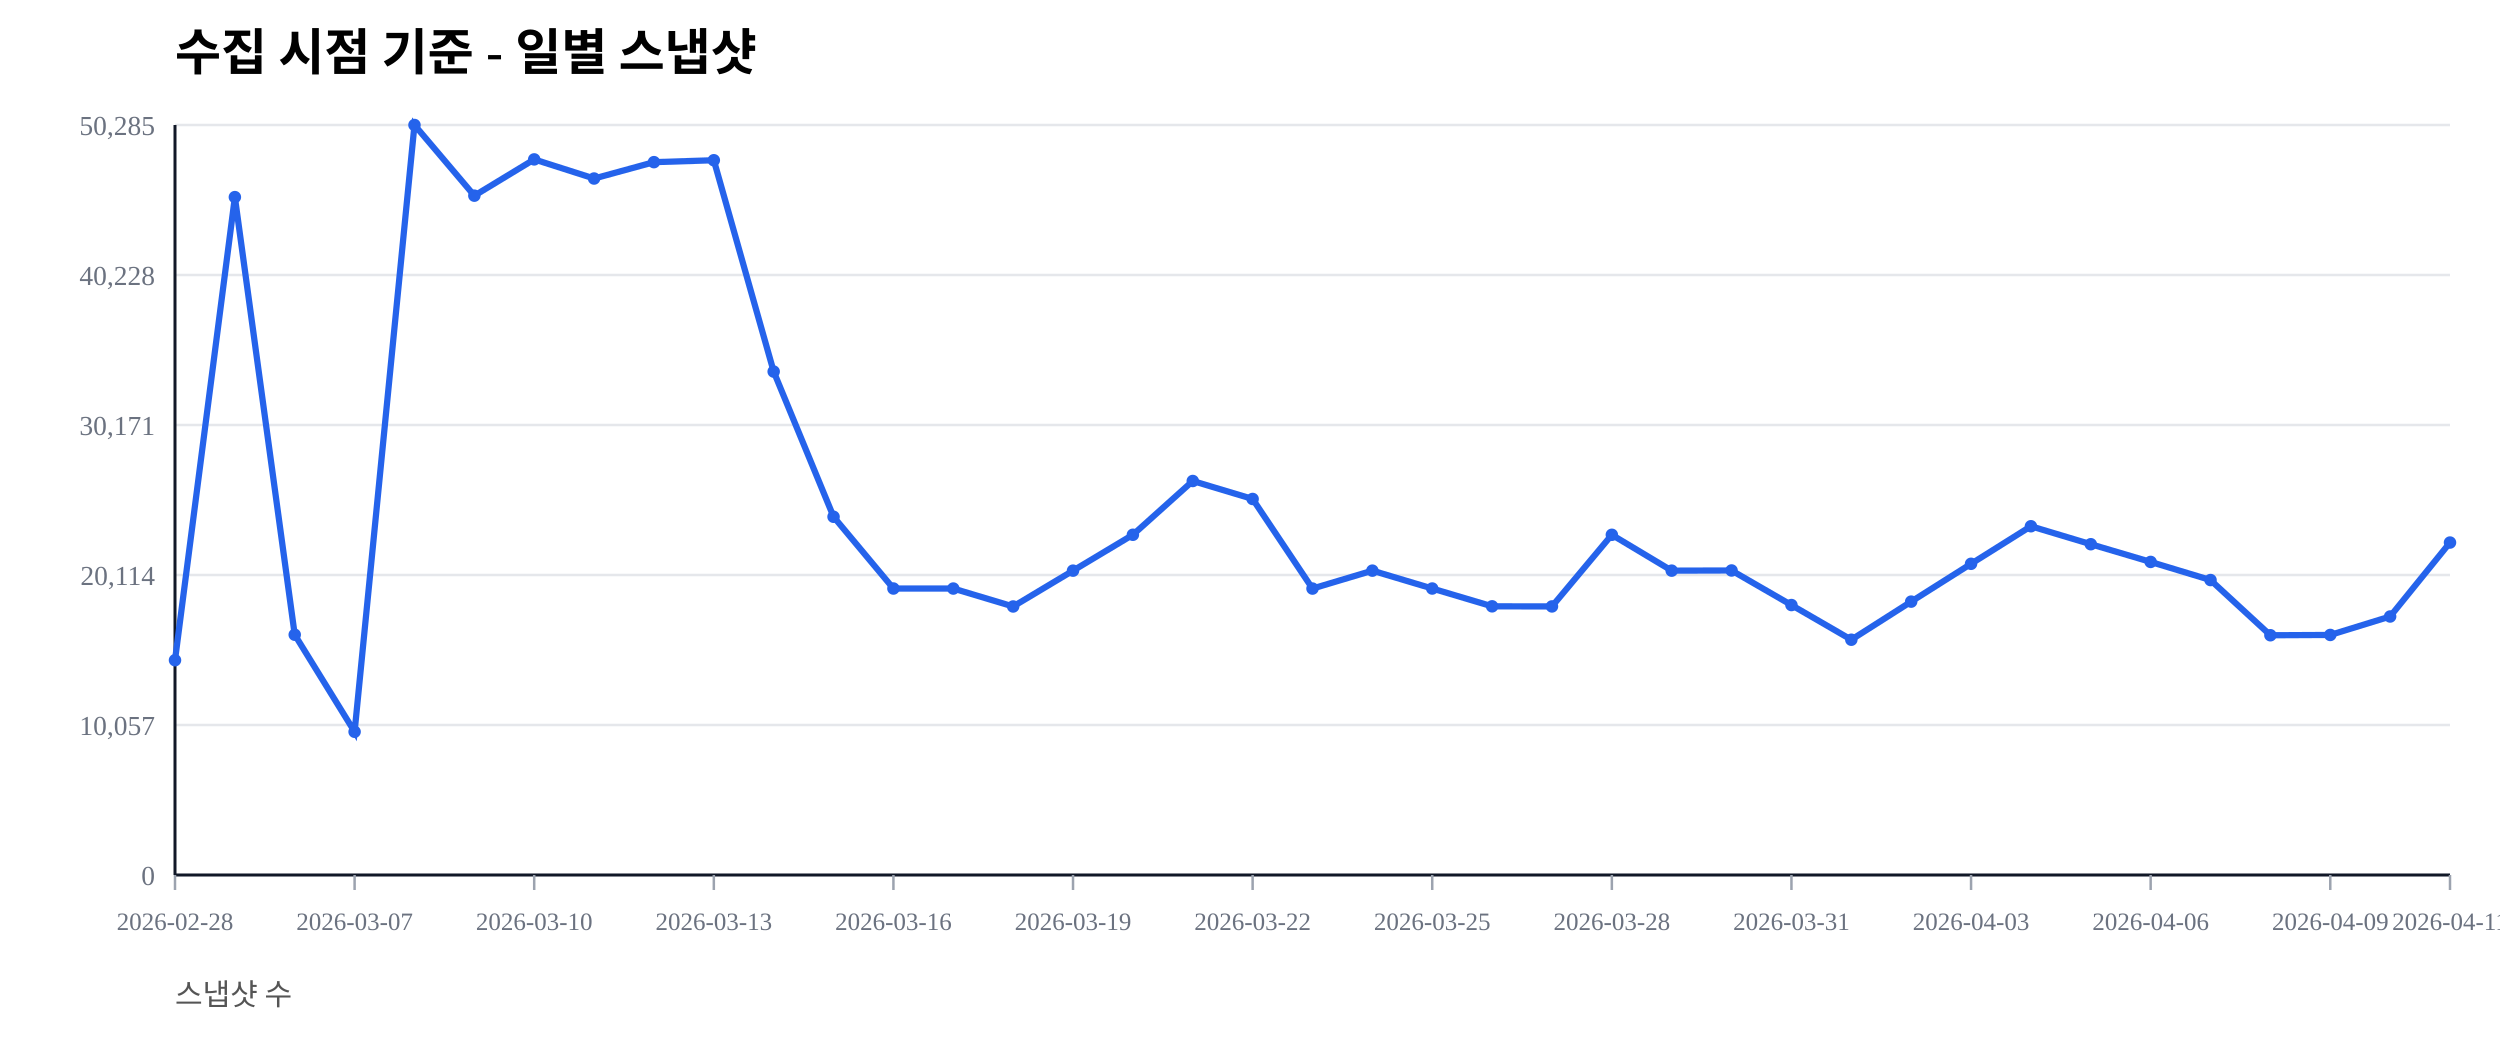
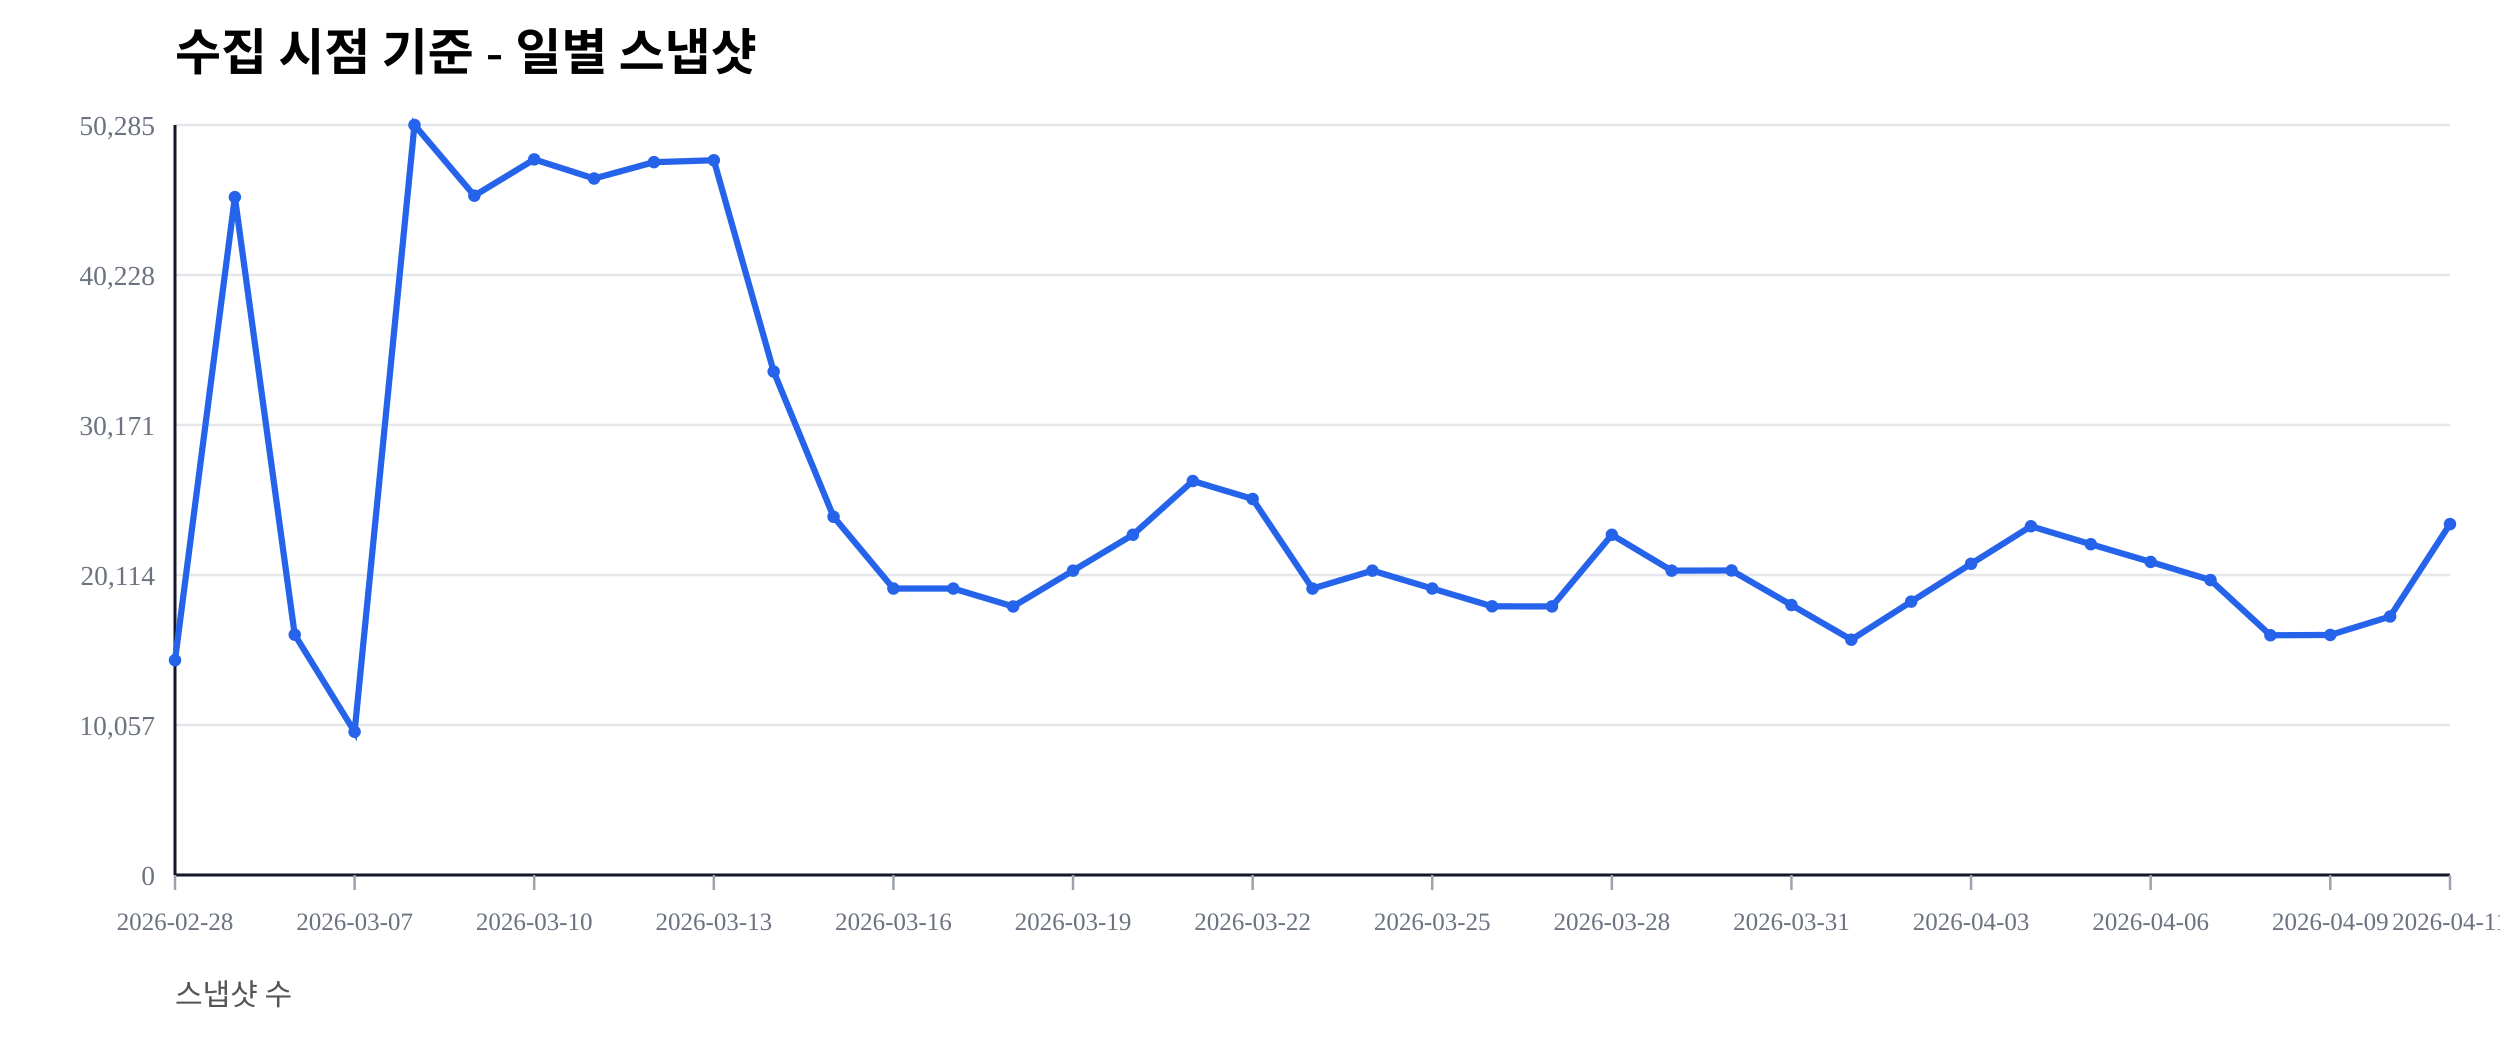
<svg xmlns="http://www.w3.org/2000/svg" width="1000" height="420" viewBox="0 0 1000 420">
  <rect width="100%" height="100%" fill="#ffffff" />
  <text x="70" y="28" font-size="20" font-weight="600">수집 시점 기준 - 일별 스냅샷</text>
  <text x="70" y="402" font-size="12" fill="#555">스냅샷 수</text>
  <line x1="70" y1="350.00" x2="980" y2="350.00" stroke="#e5e7eb" stroke-width="1" />
  <text x="62" y="354.00" font-size="11" fill="#6b7280" text-anchor="end">0</text>
  <line x1="70" y1="290.00" x2="980" y2="290.00" stroke="#e5e7eb" stroke-width="1" />
  <text x="62" y="294.00" font-size="11" fill="#6b7280" text-anchor="end">10,057</text>
  <line x1="70" y1="230.00" x2="980" y2="230.00" stroke="#e5e7eb" stroke-width="1" />
  <text x="62" y="234.00" font-size="11" fill="#6b7280" text-anchor="end">20,114</text>
  <line x1="70" y1="170.00" x2="980" y2="170.00" stroke="#e5e7eb" stroke-width="1" />
  <text x="62" y="174.00" font-size="11" fill="#6b7280" text-anchor="end">30,171</text>
  <line x1="70" y1="110.00" x2="980" y2="110.00" stroke="#e5e7eb" stroke-width="1" />
  <text x="62" y="114.00" font-size="11" fill="#6b7280" text-anchor="end">40,228</text>
  <line x1="70" y1="50.00" x2="980" y2="50.00" stroke="#e5e7eb" stroke-width="1" />
  <text x="62" y="54.00" font-size="11" fill="#6b7280" text-anchor="end">50,285</text>
  <line x1="70" y1="350" x2="980" y2="350" stroke="#111827" stroke-width="1.2" />
  <line x1="70" y1="50" x2="70" y2="350" stroke="#111827" stroke-width="1.2" />
  <line x1="70.00" y1="350" x2="70.00" y2="356" stroke="#9ca3af" stroke-width="1" />
  <text x="70.00" y="372" font-size="10" fill="#6b7280" text-anchor="middle">2026-02-28</text>
  <line x1="141.84" y1="350" x2="141.84" y2="356" stroke="#9ca3af" stroke-width="1" />
  <text x="141.84" y="372" font-size="10" fill="#6b7280" text-anchor="middle">2026-03-07</text>
  <line x1="213.68" y1="350" x2="213.68" y2="356" stroke="#9ca3af" stroke-width="1" />
  <text x="213.68" y="372" font-size="10" fill="#6b7280" text-anchor="middle">2026-03-10</text>
  <line x1="285.53" y1="350" x2="285.53" y2="356" stroke="#9ca3af" stroke-width="1" />
  <text x="285.53" y="372" font-size="10" fill="#6b7280" text-anchor="middle">2026-03-13</text>
  <line x1="357.37" y1="350" x2="357.37" y2="356" stroke="#9ca3af" stroke-width="1" />
  <text x="357.37" y="372" font-size="10" fill="#6b7280" text-anchor="middle">2026-03-16</text>
  <line x1="429.21" y1="350" x2="429.21" y2="356" stroke="#9ca3af" stroke-width="1" />
  <text x="429.21" y="372" font-size="10" fill="#6b7280" text-anchor="middle">2026-03-19</text>
  <line x1="501.05" y1="350" x2="501.05" y2="356" stroke="#9ca3af" stroke-width="1" />
  <text x="501.05" y="372" font-size="10" fill="#6b7280" text-anchor="middle">2026-03-22</text>
  <line x1="572.89" y1="350" x2="572.89" y2="356" stroke="#9ca3af" stroke-width="1" />
  <text x="572.89" y="372" font-size="10" fill="#6b7280" text-anchor="middle">2026-03-25</text>
  <line x1="644.74" y1="350" x2="644.74" y2="356" stroke="#9ca3af" stroke-width="1" />
  <text x="644.74" y="372" font-size="10" fill="#6b7280" text-anchor="middle">2026-03-28</text>
  <line x1="716.58" y1="350" x2="716.58" y2="356" stroke="#9ca3af" stroke-width="1" />
  <text x="716.58" y="372" font-size="10" fill="#6b7280" text-anchor="middle">2026-03-31</text>
  <line x1="788.42" y1="350" x2="788.42" y2="356" stroke="#9ca3af" stroke-width="1" />
  <text x="788.42" y="372" font-size="10" fill="#6b7280" text-anchor="middle">2026-04-03</text>
  <line x1="860.26" y1="350" x2="860.26" y2="356" stroke="#9ca3af" stroke-width="1" />
  <text x="860.26" y="372" font-size="10" fill="#6b7280" text-anchor="middle">2026-04-06</text>
  <line x1="932.11" y1="350" x2="932.11" y2="356" stroke="#9ca3af" stroke-width="1" />
  <text x="932.11" y="372" font-size="10" fill="#6b7280" text-anchor="middle">2026-04-09</text>
  <line x1="980.00" y1="350" x2="980.00" y2="356" stroke="#9ca3af" stroke-width="1" />
  <text x="980.00" y="372" font-size="10" fill="#6b7280" text-anchor="middle">2026-04-11</text>
-   <polyline fill="none" stroke="#2563eb" stroke-width="2.5" points="70.00,264.08 93.95,78.85 117.89,253.89 141.84,292.71 165.79,50.00 189.74,78.27 213.68,63.76 237.63,71.41 261.58,64.86 285.53,64.10 309.47,148.63 333.42,206.71 357.37,235.41 381.32,235.42 405.26,242.59 429.21,228.26 453.16,213.91 477.11,192.40 501.05,199.59 525.00,235.43 548.95,228.26 572.89,235.41 596.84,242.53 620.79,242.57 644.74,213.92 668.68,228.26 692.63,228.19 716.58,242.02 740.53,255.89 764.47,240.65 788.42,225.52 812.37,210.50 836.32,217.69 860.26,224.77 884.21,232.02 908.16,254.10 932.11,253.98 956.05,246.60 980.00,217.02" />
+   <polyline fill="none" stroke="#2563eb" stroke-width="2.5" points="70.00,264.08 93.95,78.85 117.89,253.89 141.84,292.71 165.79,50.00 189.74,78.27 213.68,63.76 237.63,71.41 261.58,64.86 285.53,64.10 309.47,148.63 333.42,206.71 357.37,235.41 381.32,235.42 405.26,242.59 429.21,228.26 453.16,213.91 477.11,192.40 501.05,199.59 525.00,235.43 548.95,228.26 572.89,235.41 596.84,242.53 620.79,242.57 644.74,213.92 668.68,228.26 692.63,228.19 716.58,242.02 740.53,255.89 764.47,240.65 788.42,225.52 812.37,210.50 836.32,217.69 860.26,224.77 884.21,232.02 908.16,254.10 932.11,253.98 956.05,246.60 980.00,209.63" />
  <circle cx="70.00" cy="264.08" r="2.5" fill="#2563eb" />
  <circle cx="93.95" cy="78.85" r="2.5" fill="#2563eb" />
  <circle cx="117.89" cy="253.89" r="2.5" fill="#2563eb" />
  <circle cx="141.84" cy="292.71" r="2.5" fill="#2563eb" />
  <circle cx="165.79" cy="50.00" r="2.5" fill="#2563eb" />
  <circle cx="189.74" cy="78.27" r="2.5" fill="#2563eb" />
  <circle cx="213.68" cy="63.76" r="2.5" fill="#2563eb" />
  <circle cx="237.63" cy="71.41" r="2.5" fill="#2563eb" />
  <circle cx="261.58" cy="64.86" r="2.5" fill="#2563eb" />
  <circle cx="285.53" cy="64.10" r="2.5" fill="#2563eb" />
  <circle cx="309.47" cy="148.63" r="2.5" fill="#2563eb" />
  <circle cx="333.42" cy="206.71" r="2.5" fill="#2563eb" />
  <circle cx="357.37" cy="235.41" r="2.5" fill="#2563eb" />
  <circle cx="381.32" cy="235.42" r="2.5" fill="#2563eb" />
  <circle cx="405.26" cy="242.59" r="2.5" fill="#2563eb" />
  <circle cx="429.21" cy="228.26" r="2.5" fill="#2563eb" />
  <circle cx="453.16" cy="213.91" r="2.5" fill="#2563eb" />
  <circle cx="477.11" cy="192.40" r="2.5" fill="#2563eb" />
  <circle cx="501.05" cy="199.59" r="2.5" fill="#2563eb" />
  <circle cx="525.00" cy="235.43" r="2.5" fill="#2563eb" />
  <circle cx="548.95" cy="228.26" r="2.5" fill="#2563eb" />
  <circle cx="572.89" cy="235.41" r="2.5" fill="#2563eb" />
  <circle cx="596.84" cy="242.53" r="2.5" fill="#2563eb" />
  <circle cx="620.79" cy="242.57" r="2.5" fill="#2563eb" />
  <circle cx="644.74" cy="213.92" r="2.5" fill="#2563eb" />
  <circle cx="668.68" cy="228.26" r="2.5" fill="#2563eb" />
  <circle cx="692.63" cy="228.19" r="2.5" fill="#2563eb" />
  <circle cx="716.58" cy="242.02" r="2.5" fill="#2563eb" />
  <circle cx="740.53" cy="255.89" r="2.5" fill="#2563eb" />
  <circle cx="764.47" cy="240.65" r="2.5" fill="#2563eb" />
  <circle cx="788.42" cy="225.52" r="2.5" fill="#2563eb" />
  <circle cx="812.37" cy="210.50" r="2.5" fill="#2563eb" />
  <circle cx="836.32" cy="217.69" r="2.5" fill="#2563eb" />
  <circle cx="860.26" cy="224.77" r="2.5" fill="#2563eb" />
  <circle cx="884.21" cy="232.02" r="2.5" fill="#2563eb" />
  <circle cx="908.16" cy="254.10" r="2.5" fill="#2563eb" />
  <circle cx="932.11" cy="253.98" r="2.5" fill="#2563eb" />
  <circle cx="956.05" cy="246.60" r="2.5" fill="#2563eb" />
-   <circle cx="980.00" cy="217.02" r="2.5" fill="#2563eb" />
+   <circle cx="980.00" cy="209.63" r="2.5" fill="#2563eb" />
</svg>
